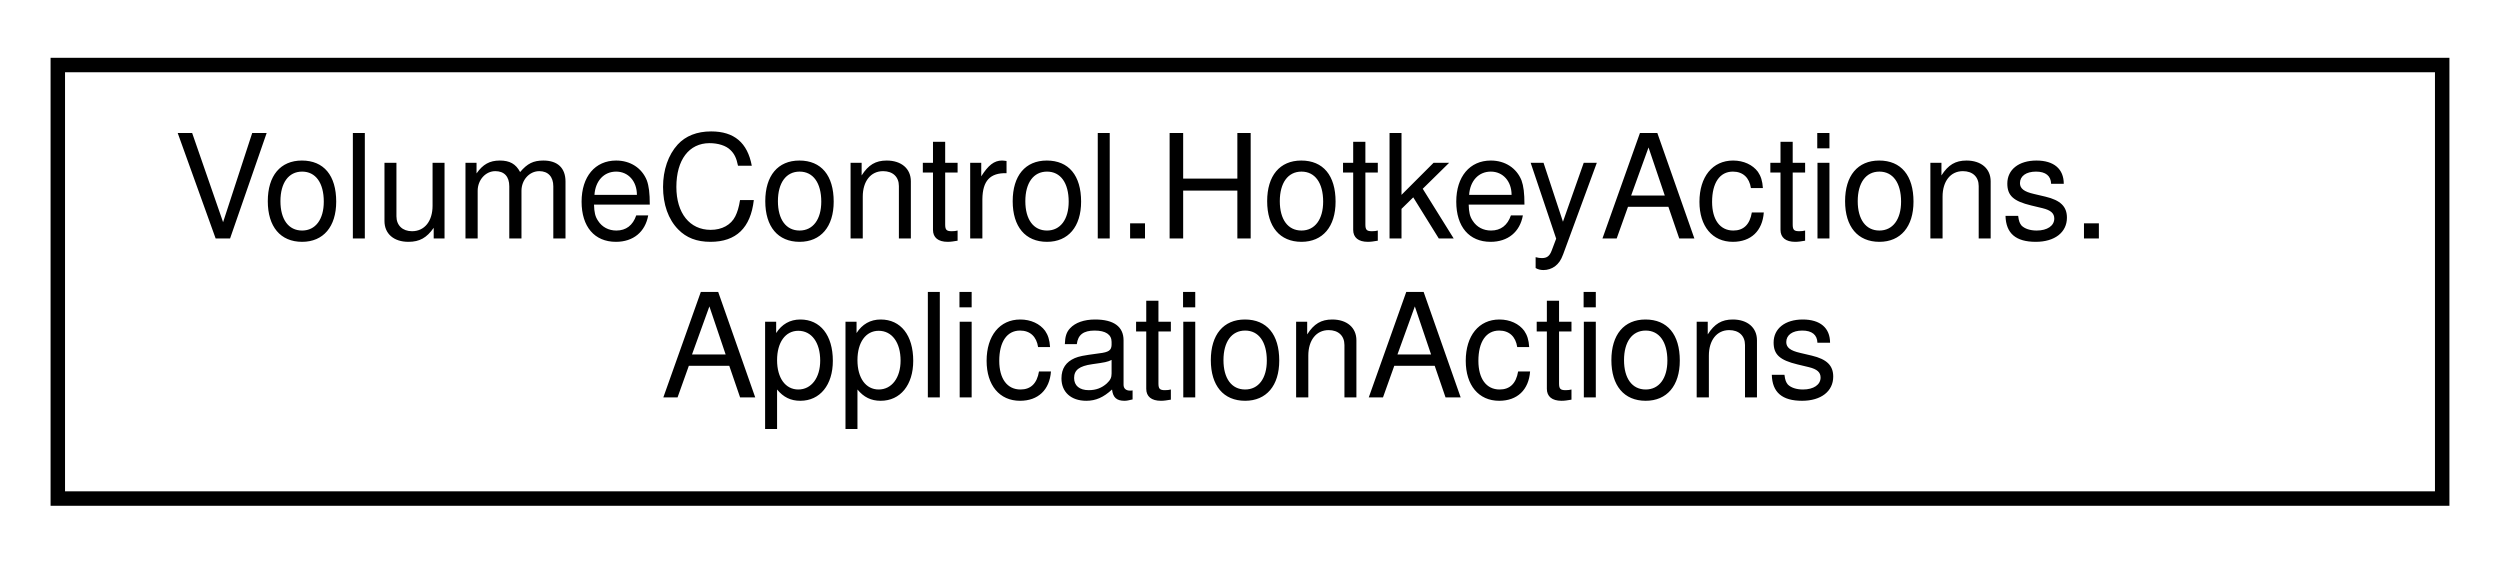
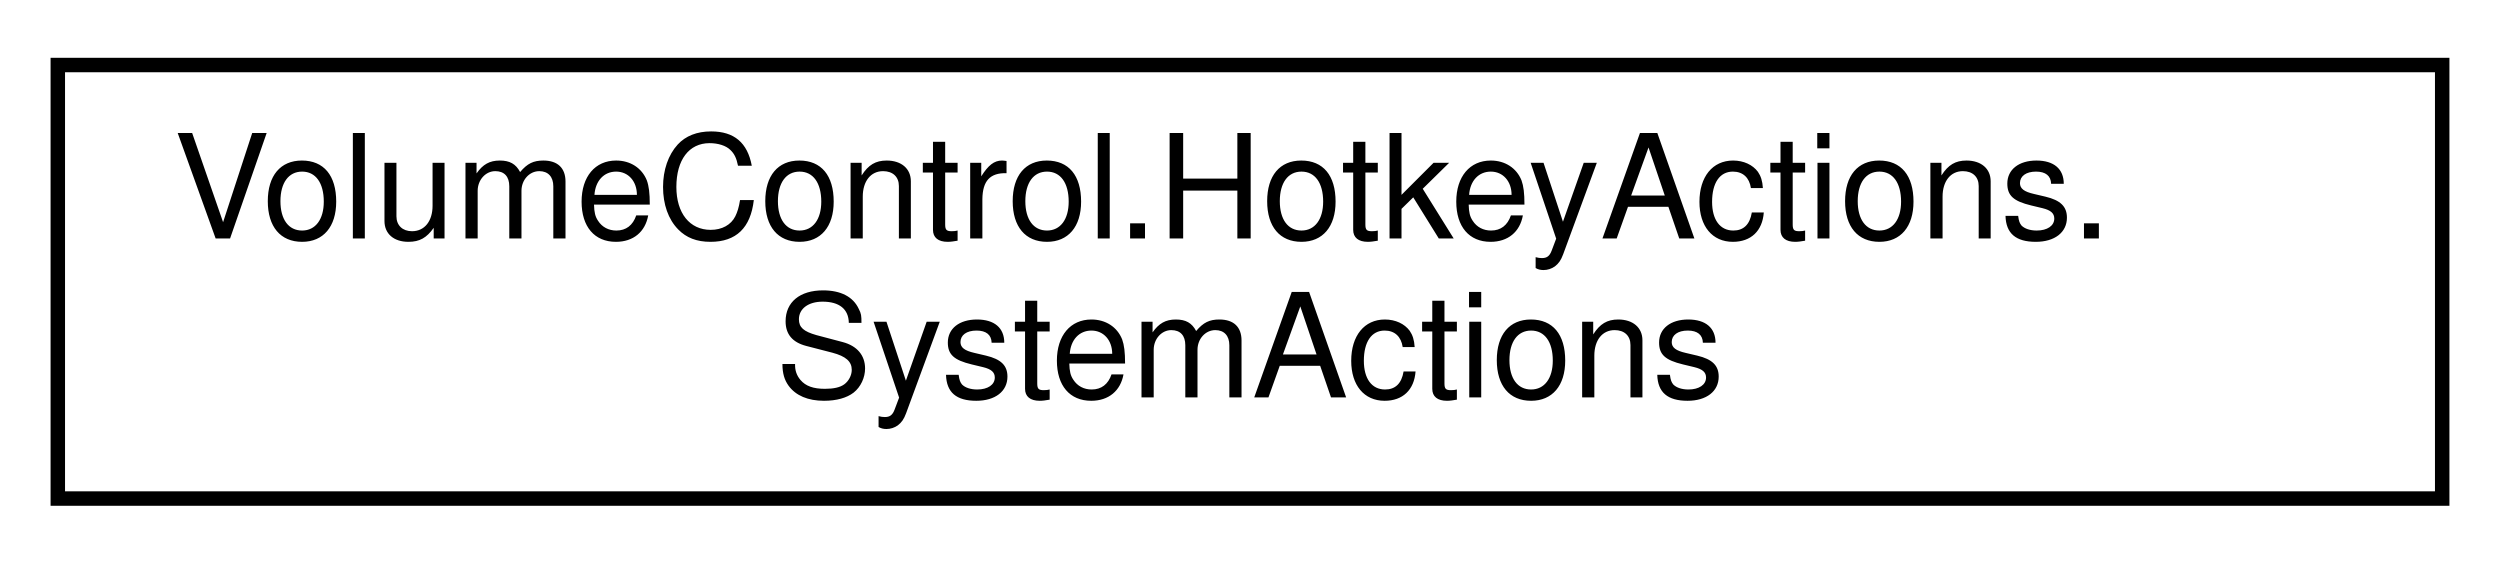
<svg xmlns="http://www.w3.org/2000/svg" xmlns:xlink="http://www.w3.org/1999/xlink" width="173pt" height="39pt" viewBox="0.00 0.00 173.00 39.00">
  <g id="graph0" class="graph" transform="scale(1 1) rotate(0) translate(4 35)">
    <g id="node1" class="node">
      <g id="a_node1">
-         <a xlink:href="class_volume_control_1_1_hotkey_actions_1_1_application_actions.html" target="_top" xlink:title=" ">
+         <a xlink:href="class_volume_control_1_1_hotkey_actions_1_1_system_actions.html" target="_top" xlink:title=" ">
          <polygon fill="none" stroke="black" points="0,-0.5 0,-30.5 165,-30.5 165,-0.5 0,-0.5" />
          <text text-anchor="start" x="8" y="-18.5" font-family="Helvetica,sans-Serif" font-size="10.00">VolumeControl.HotkeyActions.</text>
-           <text text-anchor="middle" x="82.5" y="-7.5" font-family="Helvetica,sans-Serif" font-size="10.00">ApplicationActions</text>
+           <text text-anchor="middle" x="82.5" y="-7.5" font-family="Helvetica,sans-Serif" font-size="10.00">SystemActions</text>
        </a>
      </g>
    </g>
  </g>
</svg>
